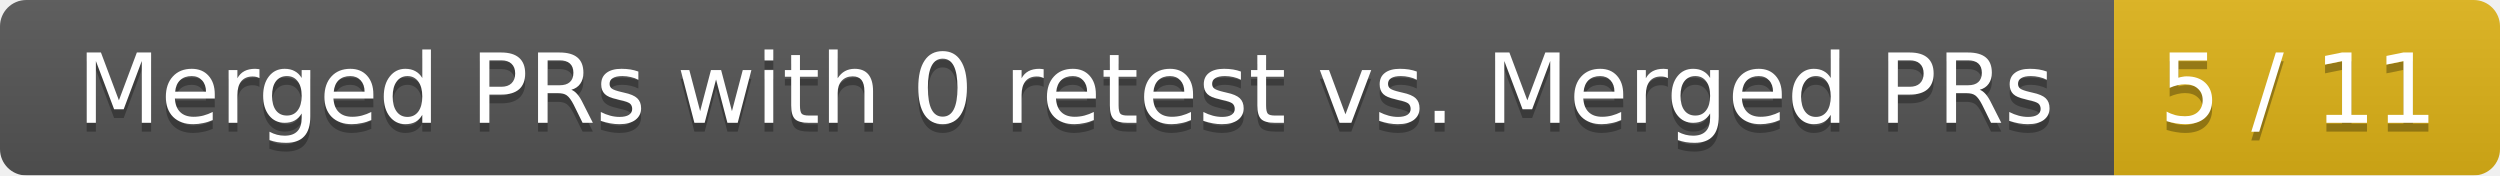
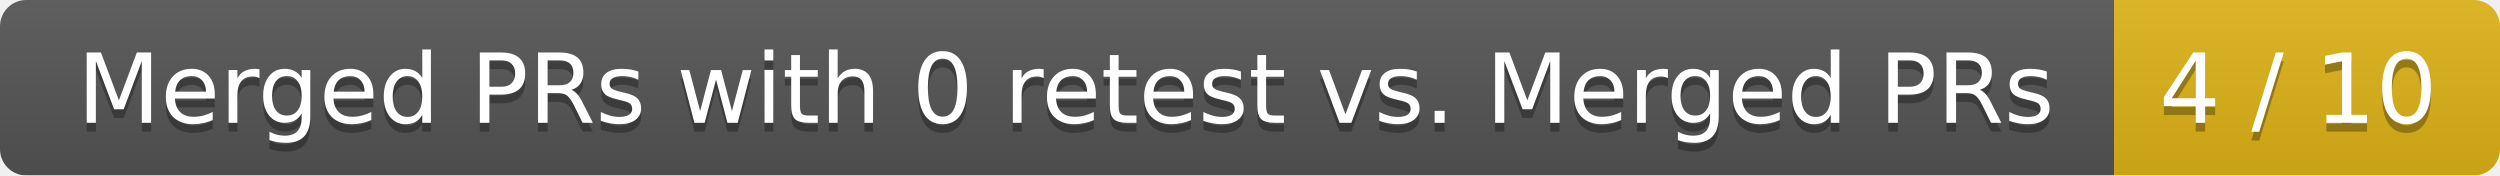
<svg xmlns="http://www.w3.org/2000/svg" width="285" height="20">
  <linearGradient id="smooth" x2="0" y2="100%">
    <stop offset="0" stop-color="#bbb" stop-opacity=".1" />
    <stop offset="1" stop-opacity=".1" />
  </linearGradient>
  <mask id="round">
    <rect width="285" height="20" rx="3" fill="#fff" />
  </mask>
  <g mask="url(#round)">
    <rect width="241" height="20" fill="#555" />
    <rect x="241" width="44" height="20" fill="#dfb317" />
    <rect width="285" height="20" fill="url(#smooth)" />
  </g>
  <g fill="#fff" text-anchor="middle" font-family="DejaVu Sans,Verdana,Geneva,sans-serif" font-size="11">
    <text x="121.5" y="15" fill="#010101" fill-opacity=".3">Merged PRs with 0 retest vs. Merged PRs</text>
    <text x="121.5" y="14">Merged PRs with 0 retest vs. Merged PRs</text>
-     <text x="262" y="15" fill="#010101" fill-opacity=".3">5 / 11</text>
-     <text x="262" y="14">5 / 11</text>
+     <text x="262" y="15" fill="#010101" fill-opacity=".3">4 / 10</text>
+     <text x="262" y="14">4 / 10</text>
  </g>
</svg>
